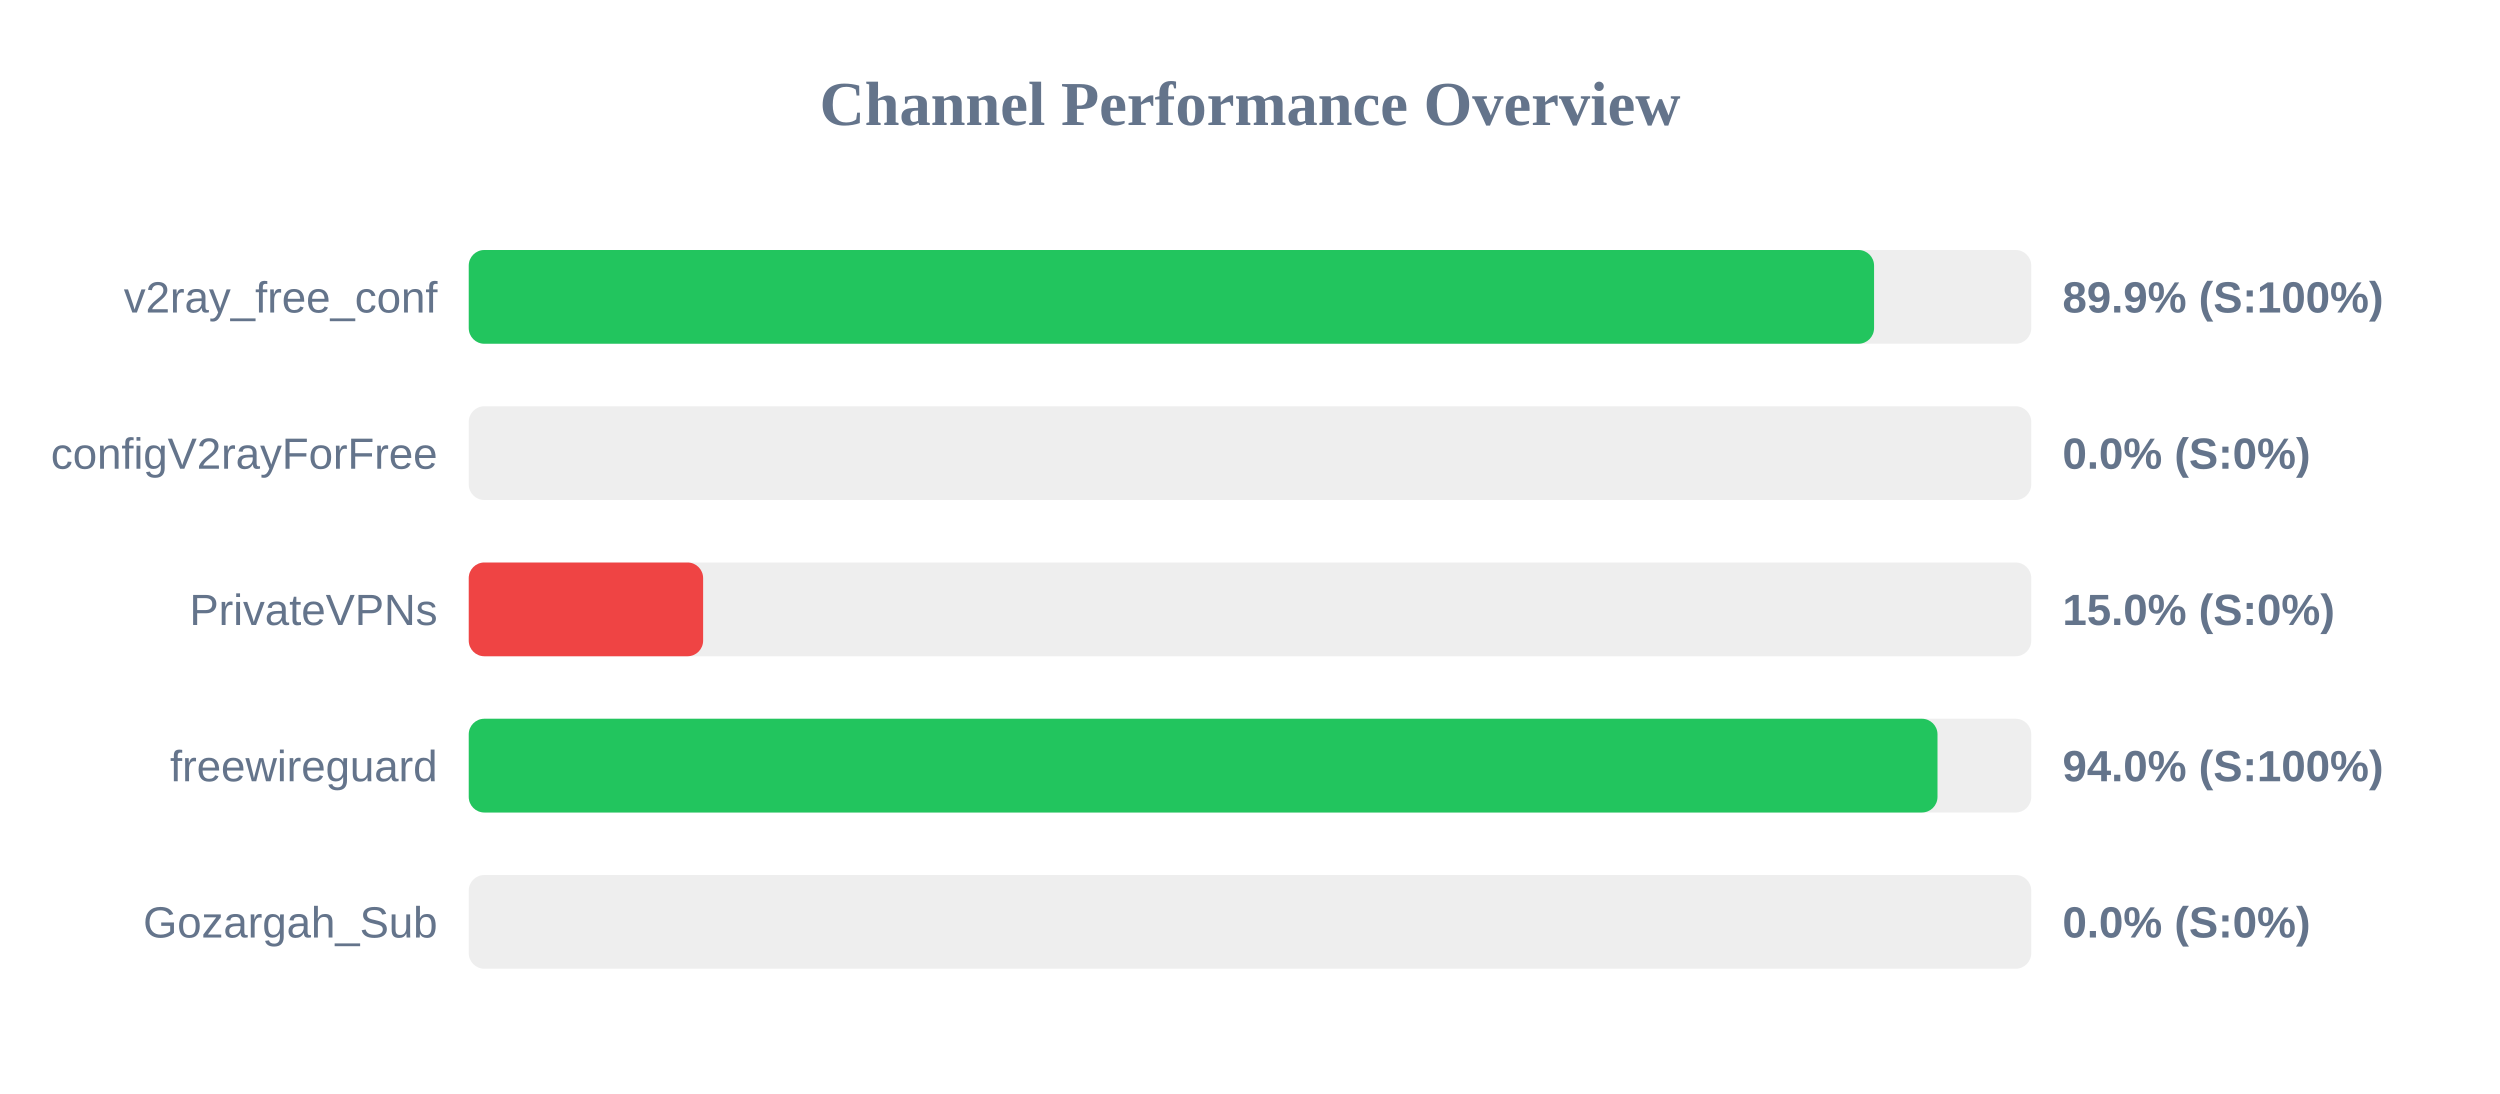
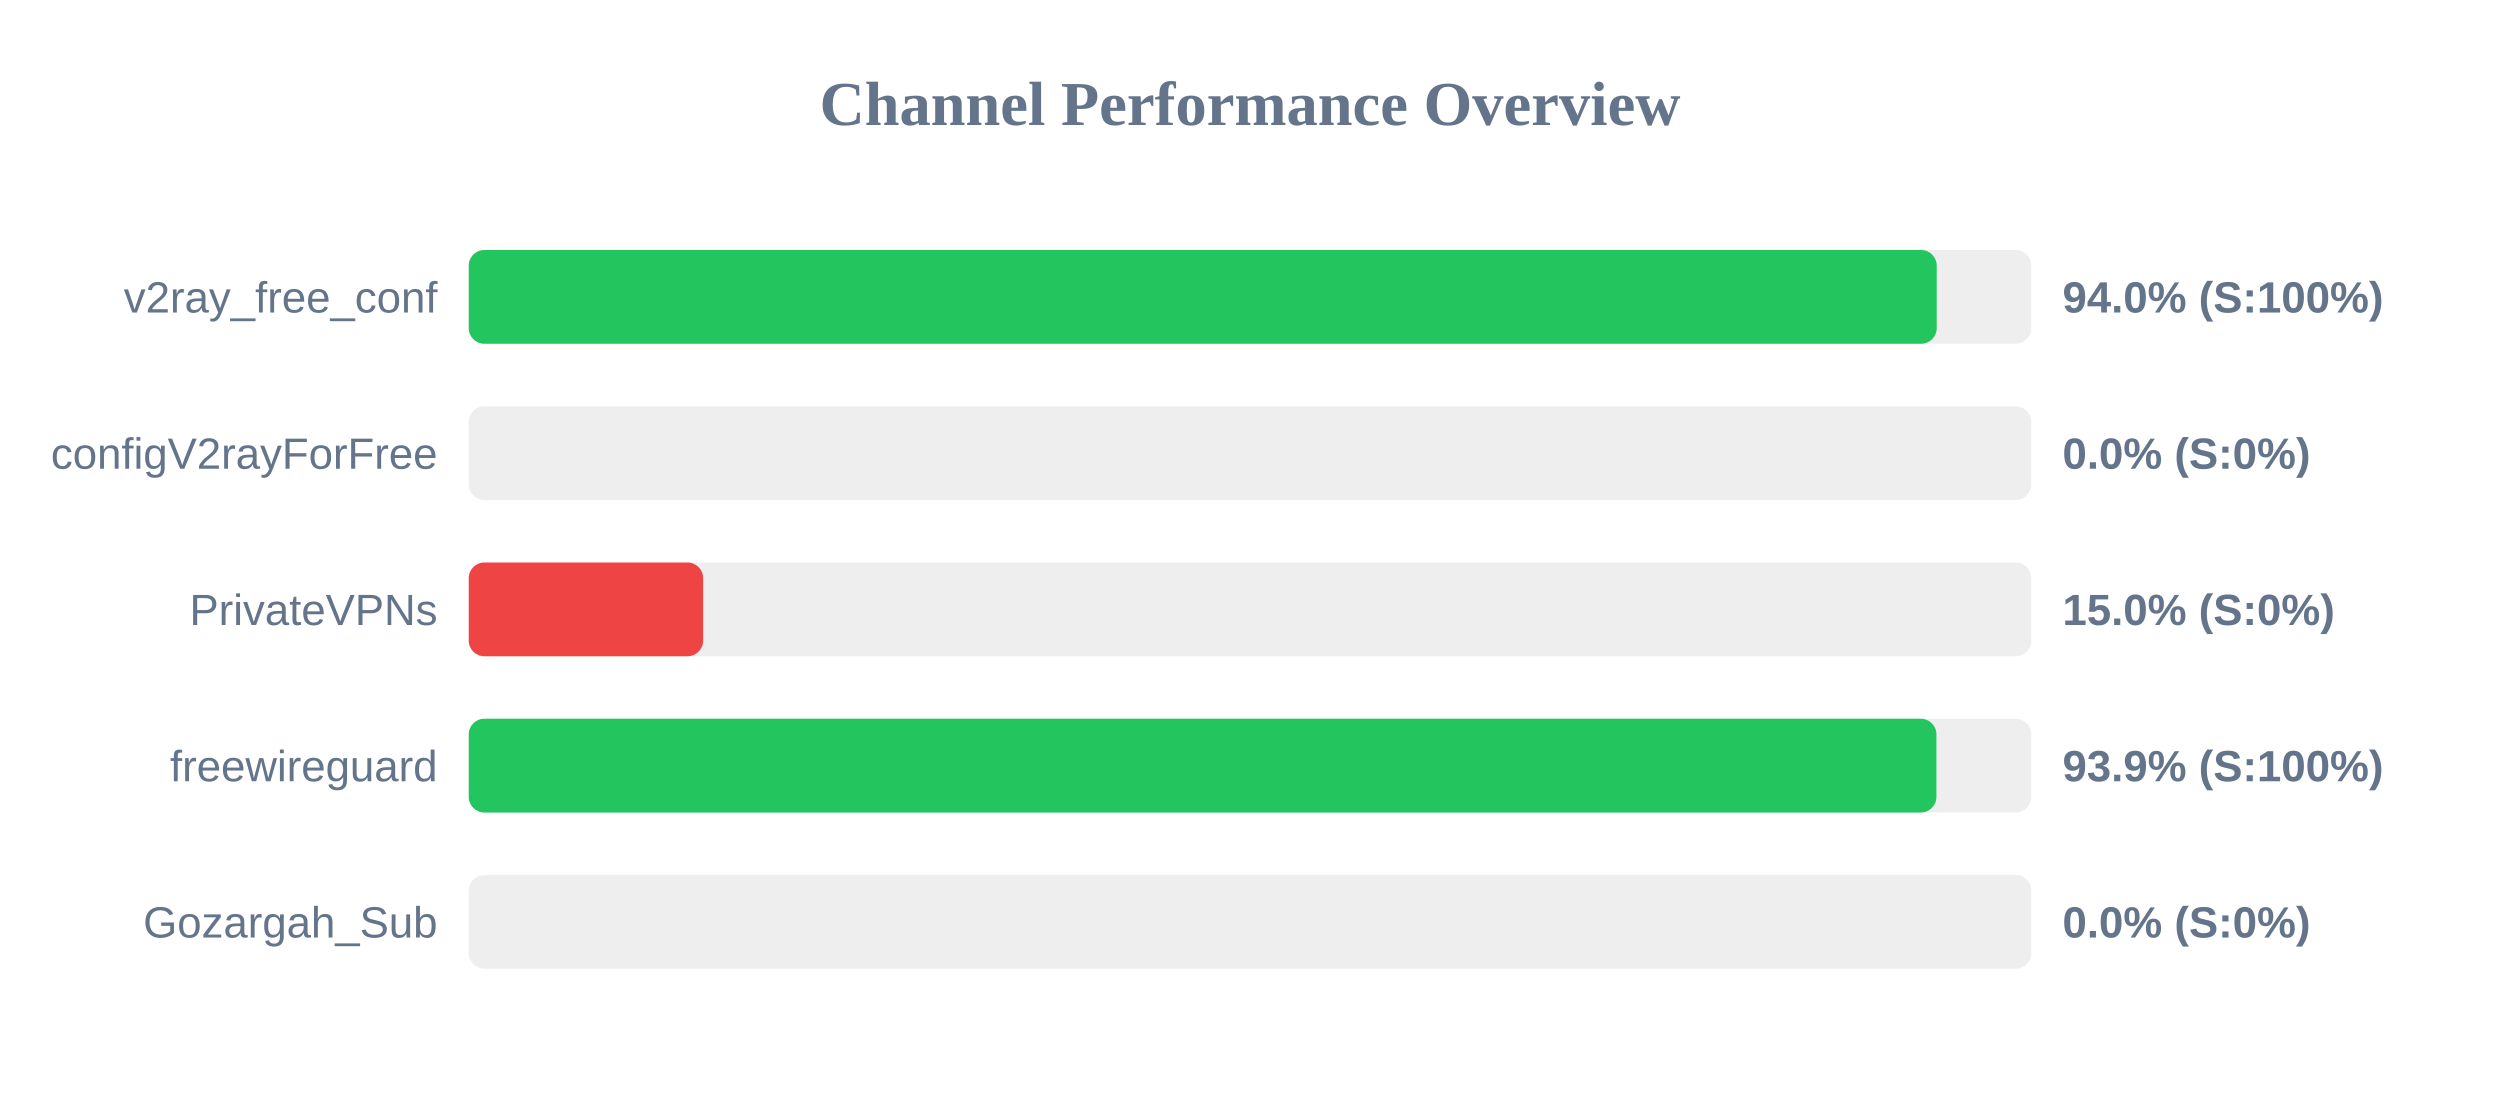
<svg xmlns="http://www.w3.org/2000/svg" width="800" height="350" version="1.1">
  <style>
        .row { font: 14px Arial; fill: #64748b; }
        .score { font: bold 14px Arial; fill: #64748b; }
    </style>
  <text x="400" y="40" text-anchor="middle" font-size="20px" font-weight="bold" fill="#64748b">Channel Performance Overview</text>
  <rect x="150" y="80" width="500" height="30" fill="#eee" rx="5" />
-   <rect x="150" y="80" width="449.7" height="30" fill="#22c55e" rx="5" />
+   <rect x="150" y="80" width="469.75" height="30" fill="#22c55e" rx="5" />
  <text x="140" y="100" text-anchor="end" class="row">v2ray_free_conf</text>
-   <text x="660" y="100" text-anchor="start" class="score">89.9% (S:100%)</text>
+   <text x="660" y="100" text-anchor="start" class="score">94.0% (S:100%)</text>
  <rect x="150" y="130" width="500" height="30" fill="#eee" rx="5" />
  <rect x="150" y="130" width="0.0" height="30" fill="#ef4444" rx="5" />
  <text x="140" y="150" text-anchor="end" class="row">configV2rayForFree</text>
  <text x="660" y="150" text-anchor="start" class="score">0.0% (S:0%)</text>
  <rect x="150" y="180" width="500" height="30" fill="#eee" rx="5" />
  <rect x="150" y="180" width="75.0" height="30" fill="#ef4444" rx="5" />
  <text x="140" y="200" text-anchor="end" class="row">PrivateVPNs</text>
  <text x="660" y="200" text-anchor="start" class="score">15.0% (S:0%)</text>
  <rect x="150" y="230" width="500" height="30" fill="#eee" rx="5" />
-   <rect x="150" y="230" width="470.0" height="30" fill="#22c55e" rx="5" />
+   <rect x="150" y="230" width="469.65" height="30" fill="#22c55e" rx="5" />
  <text x="140" y="250" text-anchor="end" class="row">freewireguard</text>
-   <text x="660" y="250" text-anchor="start" class="score">94.0% (S:100%)</text>
+   <text x="660" y="250" text-anchor="start" class="score">93.9% (S:100%)</text>
  <rect x="150" y="280" width="500" height="30" fill="#eee" rx="5" />
  <rect x="150" y="280" width="0.0" height="30" fill="#ef4444" rx="5" />
  <text x="140" y="300" text-anchor="end" class="row">Gozargah_Sub</text>
  <text x="660" y="300" text-anchor="start" class="score">0.0% (S:0%)</text>
</svg>
